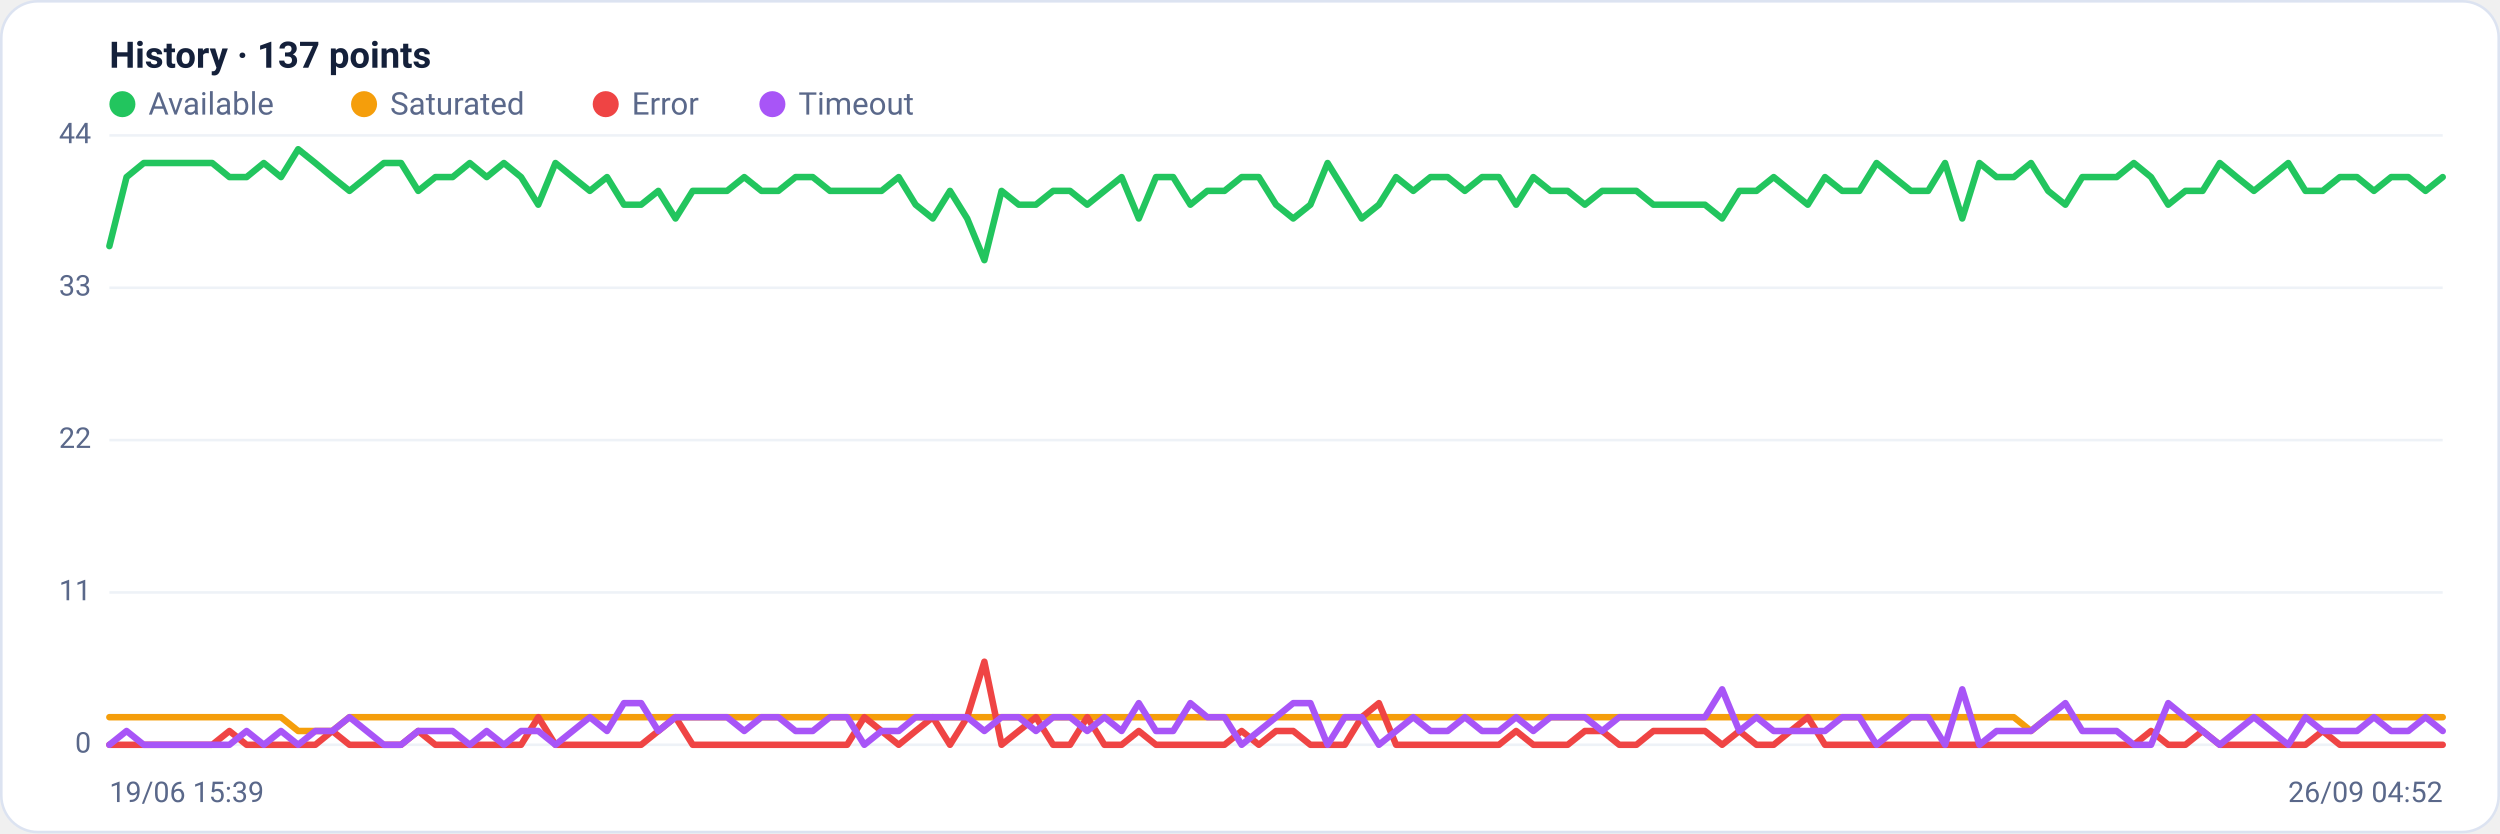
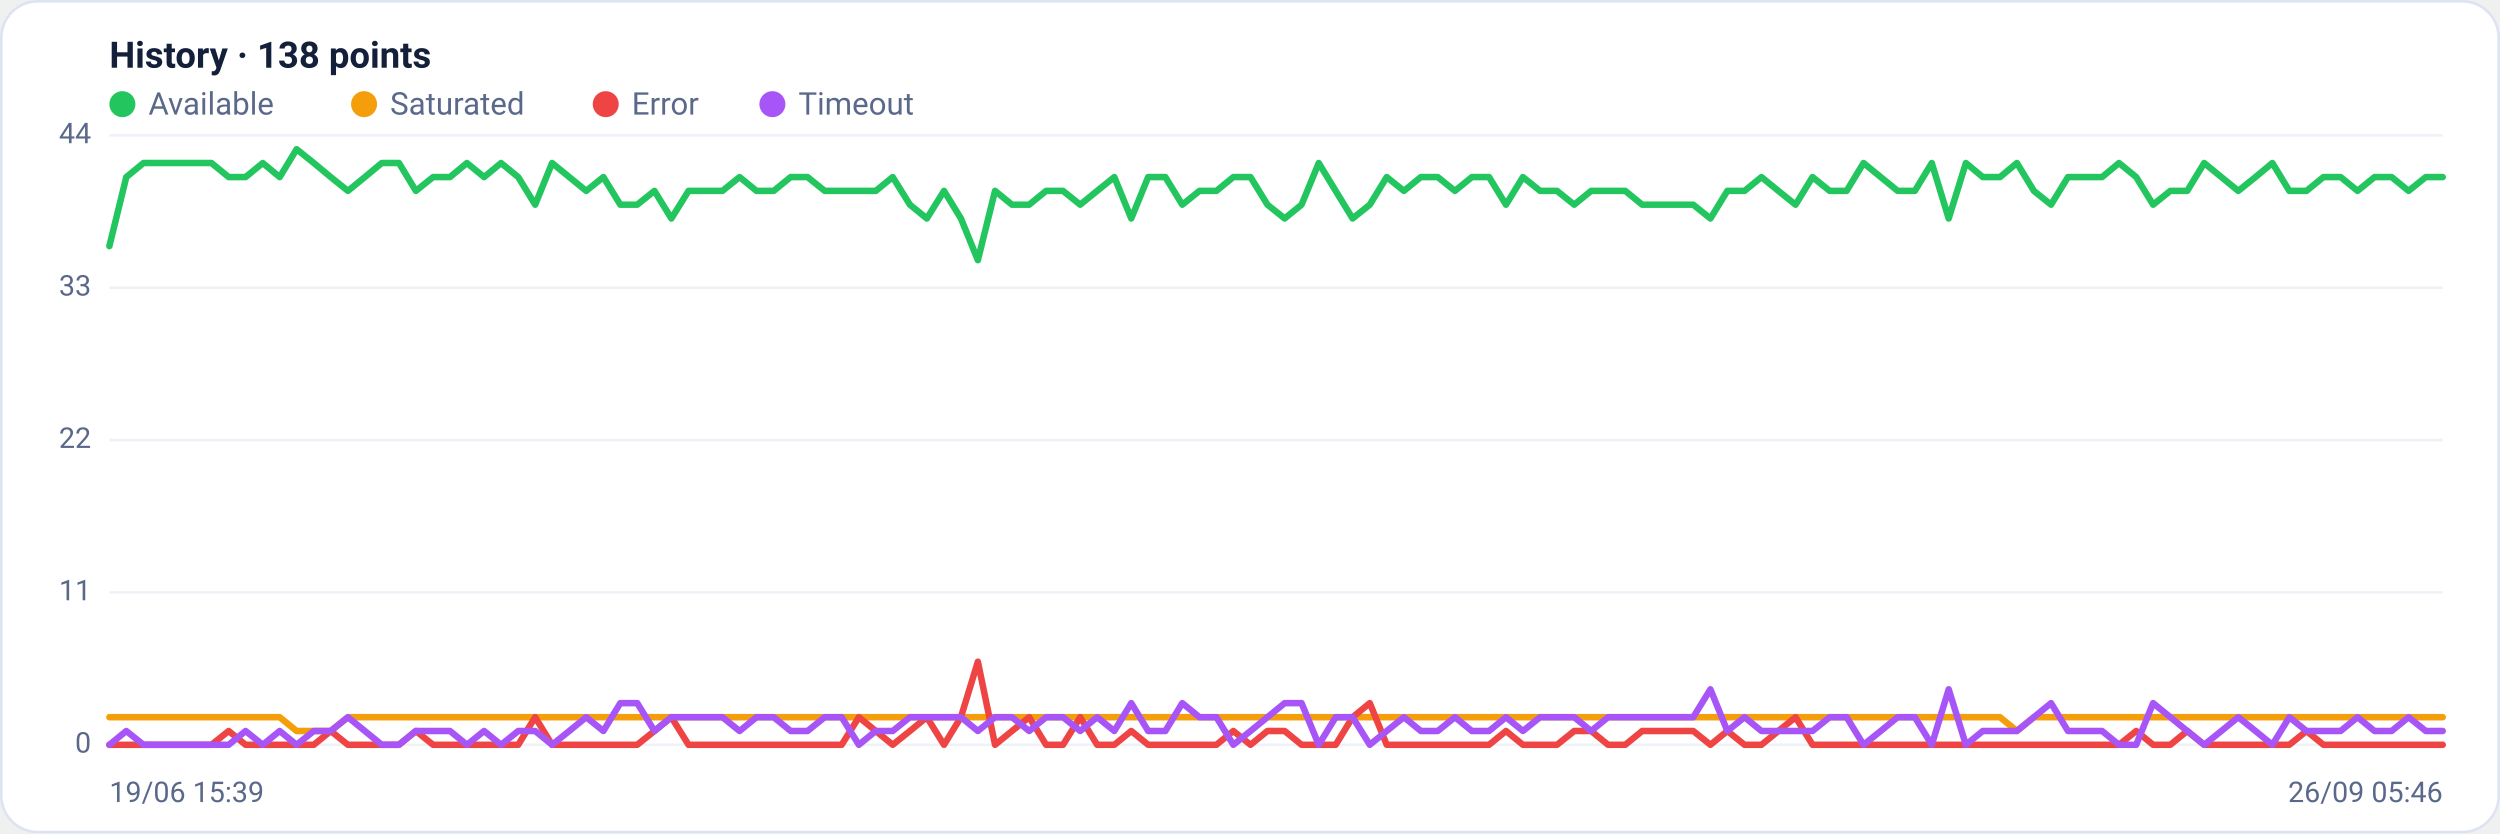
<svg xmlns="http://www.w3.org/2000/svg" viewBox="0 0 960 320" width="960" height="320" font-family="Segoe UI, system-ui, -apple-system, Roboto, Helvetica, Arial, sans-serif" role="img" aria-label="Availability history per region">
  <rect x="0.5" y="0.5" width="959" height="319" rx="14" fill="#ffffff" stroke="#dce3f1" />
-   <text x="42" y="26" font-size="14" font-weight="600" fill="#14203a">History · 137 points</text>
+   <text x="42" y="26" font-size="14" font-weight="600" fill="#14203a">History · 138 points</text>
  <circle cx="47" cy="40" r="5" fill="#22c55e" />
  <text x="57" y="44" font-size="12" fill="#5a688a">Available</text>
  <circle cx="139.8" cy="40" r="5" fill="#f59e0b" />
  <text x="149.8" y="44" font-size="12" fill="#5a688a">Saturated</text>
  <circle cx="232.6" cy="40" r="5" fill="#ef4444" />
  <text x="242.6" y="44" font-size="12" fill="#5a688a">Error</text>
  <circle cx="296.6" cy="40" r="5" fill="#a855f7" />
  <text x="306.6" y="44" font-size="12" fill="#5a688a">Timeout</text>
  <line x1="42" y1="286.0" x2="938" y2="286.0" stroke="#eef2f7" stroke-width="1" />
  <text x="35" y="289.0" text-anchor="end" font-size="11" fill="#5a688a">0</text>
  <line x1="42" y1="227.5" x2="938" y2="227.5" stroke="#eef2f7" stroke-width="1" />
  <text x="35" y="230.5" text-anchor="end" font-size="11" fill="#5a688a">11</text>
  <line x1="42" y1="169.0" x2="938" y2="169.0" stroke="#eef2f7" stroke-width="1" />
  <text x="35" y="172.0" text-anchor="end" font-size="11" fill="#5a688a">22</text>
  <line x1="42" y1="110.5" x2="938" y2="110.5" stroke="#eef2f7" stroke-width="1" />
  <text x="35" y="113.5" text-anchor="end" font-size="11" fill="#5a688a">33</text>
  <line x1="42" y1="52.0" x2="938" y2="52.0" stroke="#eef2f7" stroke-width="1" />
  <text x="35" y="55.0" text-anchor="end" font-size="11" fill="#5a688a">44</text>
-   <polyline fill="none" stroke="#22c55e" stroke-width="2.5" stroke-linejoin="round" stroke-linecap="round" points="42.0,94.5 48.6,68.0 55.2,62.6 61.8,62.6 68.4,62.6 74.9,62.6 81.5,62.6 88.1,68.0 94.7,68.0 101.3,62.6 107.9,68.0 114.5,57.3 121.1,62.6 127.6,68.0 134.2,73.3 140.8,68.0 147.4,62.6 154.0,62.6 160.6,73.3 167.2,68.0 173.8,68.0 180.4,62.6 186.9,68.0 193.5,62.6 200.1,68.0 206.7,78.6 213.3,62.6 219.9,68.0 226.5,73.3 233.1,68.0 239.6,78.6 246.2,78.6 252.8,73.3 259.4,83.9 266.0,73.3 272.6,73.3 279.2,73.3 285.8,68.0 292.4,73.3 298.9,73.3 305.5,68.0 312.1,68.0 318.7,73.3 325.3,73.3 331.9,73.3 338.5,73.3 345.1,68.0 351.6,78.6 358.2,83.9 364.8,73.3 371.4,83.9 378.0,99.9 384.6,73.3 391.2,78.6 397.8,78.6 404.4,73.3 410.9,73.3 417.5,78.6 424.1,73.3 430.7,68.0 437.3,83.9 443.9,68.0 450.5,68.0 457.1,78.6 463.6,73.3 470.2,73.3 476.8,68.0 483.4,68.0 490.0,78.6 496.6,83.9 503.2,78.6 509.8,62.6 516.4,73.3 522.9,83.9 529.5,78.6 536.1,68.0 542.7,73.3 549.3,68.0 555.9,68.0 562.5,73.3 569.1,68.0 575.6,68.0 582.2,78.6 588.8,68.0 595.4,73.3 602.0,73.3 608.6,78.6 615.2,73.3 621.8,73.3 628.4,73.3 634.9,78.6 641.5,78.6 648.1,78.6 654.7,78.6 661.3,83.9 667.9,73.3 674.5,73.3 681.1,68.0 687.6,73.3 694.2,78.6 700.8,68.0 707.4,73.3 714.0,73.3 720.6,62.6 727.2,68.0 733.8,73.3 740.4,73.3 746.9,62.6 753.5,83.9 760.1,62.6 766.7,68.0 773.3,68.0 779.9,62.6 786.5,73.3 793.1,78.6 799.6,68.0 806.2,68.0 812.8,68.0 819.4,62.6 826.0,68.0 832.6,78.6 839.2,73.3 845.8,73.3 852.4,62.6 858.9,68.0 865.5,73.3 872.1,68.0 878.7,62.6 885.3,73.3 891.9,73.3 898.5,68.0 905.1,68.0 911.6,73.3 918.2,68.0 924.8,68.0 931.4,73.3 938.0,68.0" />
-   <polyline fill="none" stroke="#f59e0b" stroke-width="2.5" stroke-linejoin="round" stroke-linecap="round" points="42.0,275.4 48.6,275.4 55.2,275.4 61.8,275.4 68.4,275.4 74.9,275.4 81.5,275.4 88.1,275.4 94.7,275.4 101.3,275.4 107.9,275.4 114.5,280.7 121.1,280.7 127.6,280.7 134.2,275.4 140.8,275.4 147.4,275.4 154.0,275.4 160.6,275.4 167.2,275.4 173.8,275.4 180.4,275.4 186.9,275.4 193.5,275.4 200.1,275.4 206.7,275.4 213.3,275.4 219.9,275.4 226.5,275.4 233.1,275.4 239.6,275.4 246.2,275.4 252.8,275.4 259.4,275.4 266.0,275.4 272.6,275.4 279.2,275.4 285.8,275.4 292.4,275.4 298.9,275.4 305.5,275.4 312.1,275.4 318.7,275.4 325.3,275.4 331.9,275.4 338.5,275.4 345.1,275.4 351.6,275.4 358.2,275.4 364.8,275.4 371.4,275.4 378.0,275.4 384.6,275.4 391.2,275.4 397.8,275.4 404.4,275.4 410.9,275.4 417.5,275.4 424.1,275.4 430.7,275.4 437.3,275.4 443.9,275.4 450.5,275.4 457.1,275.4 463.6,275.4 470.2,275.4 476.8,275.4 483.4,275.4 490.0,275.4 496.6,275.4 503.2,275.4 509.8,275.4 516.4,275.4 522.9,275.4 529.5,275.4 536.1,275.4 542.7,275.4 549.3,275.4 555.9,275.4 562.5,275.4 569.1,275.4 575.6,275.4 582.2,275.4 588.8,275.4 595.4,275.4 602.0,275.4 608.6,275.4 615.2,275.4 621.8,275.4 628.4,275.4 634.9,275.4 641.5,275.4 648.1,275.4 654.7,275.4 661.3,275.4 667.9,275.4 674.5,275.4 681.1,275.4 687.6,275.4 694.2,275.4 700.8,275.4 707.4,275.4 714.0,275.4 720.6,275.4 727.2,275.4 733.8,275.4 740.4,275.4 746.9,275.4 753.5,275.4 760.1,275.4 766.7,275.4 773.3,275.4 779.9,280.7 786.5,275.4 793.1,275.4 799.6,275.4 806.2,275.4 812.8,275.4 819.4,275.4 826.0,275.4 832.6,275.4 839.2,275.4 845.8,275.4 852.4,275.4 858.9,275.4 865.5,275.4 872.1,275.4 878.7,275.4 885.3,275.4 891.9,275.4 898.5,275.4 905.1,275.4 911.6,275.4 918.2,275.4 924.8,275.4 931.4,275.4 938.0,275.4" />
-   <polyline fill="none" stroke="#ef4444" stroke-width="2.5" stroke-linejoin="round" stroke-linecap="round" points="42.0,286.0 48.6,286.0 55.2,286.0 61.8,286.0 68.4,286.0 74.9,286.0 81.5,286.0 88.1,280.7 94.7,286.0 101.3,286.0 107.9,286.0 114.5,286.0 121.1,286.0 127.6,280.7 134.2,286.0 140.8,286.0 147.4,286.0 154.0,286.0 160.6,280.7 167.2,286.0 173.8,286.0 180.4,286.0 186.9,286.0 193.5,286.0 200.1,286.0 206.7,275.4 213.3,286.0 219.9,286.0 226.5,286.0 233.1,286.0 239.6,286.0 246.2,286.0 252.8,280.7 259.4,275.4 266.0,286.0 272.6,286.0 279.2,286.0 285.8,286.0 292.4,286.0 298.9,286.0 305.5,286.0 312.1,286.0 318.7,286.0 325.3,286.0 331.9,275.4 338.5,280.7 345.1,286.0 351.6,280.7 358.2,275.4 364.8,286.0 371.4,275.4 378.0,254.1 384.6,286.0 391.2,280.7 397.8,275.4 404.4,286.0 410.9,286.0 417.5,275.4 424.1,286.0 430.7,286.0 437.3,280.7 443.9,286.0 450.5,286.0 457.1,286.0 463.6,286.0 470.2,286.0 476.8,280.7 483.4,286.0 490.0,280.7 496.6,280.7 503.2,286.0 509.8,286.0 516.4,286.0 522.9,275.4 529.5,270.0 536.1,286.0 542.7,286.0 549.3,286.0 555.9,286.0 562.5,286.0 569.1,286.0 575.6,286.0 582.2,280.7 588.8,286.0 595.4,286.0 602.0,286.0 608.6,280.7 615.2,280.7 621.8,286.0 628.4,286.0 634.9,280.7 641.5,280.7 648.1,280.7 654.7,280.7 661.3,286.0 667.9,280.7 674.5,286.0 681.1,286.0 687.6,280.7 694.2,275.4 700.8,286.0 707.4,286.0 714.0,286.0 720.6,286.0 727.2,286.0 733.8,286.0 740.4,286.0 746.9,286.0 753.5,286.0 760.1,286.0 766.7,286.0 773.3,286.0 779.9,286.0 786.5,286.0 793.1,286.0 799.6,286.0 806.2,286.0 812.8,286.0 819.4,286.0 826.0,280.7 832.6,286.0 839.2,286.0 845.8,280.7 852.4,286.0 858.9,286.0 865.5,286.0 872.1,286.0 878.7,286.0 885.3,286.0 891.9,280.7 898.5,286.0 905.1,286.0 911.6,286.0 918.2,286.0 924.8,286.0 931.4,286.0 938.0,286.0" />
-   <polyline fill="none" stroke="#a855f7" stroke-width="2.5" stroke-linejoin="round" stroke-linecap="round" points="42.0,286.0 48.6,280.7 55.2,286.0 61.8,286.0 68.4,286.0 74.9,286.0 81.5,286.0 88.1,286.0 94.7,280.7 101.3,286.0 107.9,280.7 114.5,286.0 121.1,280.7 127.6,280.7 134.2,275.4 140.8,280.7 147.4,286.0 154.0,286.0 160.6,280.7 167.2,280.7 173.8,280.7 180.4,286.0 186.9,280.7 193.5,286.0 200.1,280.7 206.7,280.7 213.3,286.0 219.9,280.7 226.5,275.4 233.1,280.7 239.6,270.0 246.2,270.0 252.8,280.7 259.4,275.4 266.0,275.4 272.6,275.4 279.2,275.4 285.8,280.7 292.4,275.4 298.9,275.4 305.5,280.7 312.1,280.7 318.7,275.4 325.3,275.4 331.9,286.0 338.5,280.7 345.1,280.7 351.6,275.4 358.2,275.4 364.8,275.4 371.4,275.4 378.0,280.7 384.6,275.4 391.2,275.4 397.8,280.7 404.4,275.4 410.9,275.4 417.5,280.7 424.1,275.4 430.7,280.7 437.3,270.0 443.9,280.7 450.5,280.7 457.1,270.0 463.6,275.4 470.2,275.4 476.8,286.0 483.4,280.7 490.0,275.4 496.6,270.0 503.2,270.0 509.8,286.0 516.4,275.4 522.9,275.4 529.5,286.0 536.1,280.7 542.7,275.4 549.3,280.7 555.9,280.7 562.5,275.4 569.1,280.7 575.6,280.7 582.2,275.4 588.8,280.7 595.4,275.4 602.0,275.4 608.6,275.4 615.2,280.7 621.8,275.4 628.4,275.4 634.9,275.4 641.5,275.4 648.1,275.4 654.7,275.4 661.3,264.7 667.9,280.7 674.5,275.4 681.1,280.7 687.6,280.7 694.2,280.7 700.8,280.7 707.4,275.4 714.0,275.4 720.6,286.0 727.2,280.7 733.8,275.4 740.4,275.4 746.9,286.0 753.5,264.7 760.1,286.0 766.7,280.7 773.3,280.7 779.9,280.7 786.5,275.4 793.1,270.0 799.6,280.7 806.2,280.7 812.8,280.7 819.4,286.0 826.0,286.0 832.6,270.0 839.2,275.4 845.8,280.7 852.4,286.0 858.9,280.7 865.5,275.4 872.1,280.7 878.7,286.0 885.3,275.4 891.9,280.7 898.5,280.7 905.1,280.7 911.6,275.4 918.2,280.7 924.8,280.7 931.4,275.4 938.0,280.7" />
+   <polyline fill="none" stroke="#22c55e" stroke-width="2.5" stroke-linejoin="round" stroke-linecap="round" points="42.0,94.5 48.5,68.0 55.1,62.6 61.6,62.6 68.2,62.6 74.7,62.6 81.2,62.6 87.8,68.0 94.3,68.0 100.9,62.6 107.4,68.0 113.9,57.3 120.5,62.6 127.0,68.0 133.6,73.3 140.1,68.0 146.6,62.6 153.2,62.6 159.7,73.3 166.3,68.0 172.8,68.0 179.3,62.6 185.9,68.0 192.4,62.6 199.0,68.0 205.5,78.6 212.0,62.6 218.6,68.0 225.1,73.3 231.7,68.0 238.2,78.6 244.7,78.6 251.3,73.3 257.8,83.9 264.4,73.3 270.9,73.3 277.4,73.3 284.0,68.0 290.5,73.3 297.1,73.3 303.6,68.0 310.1,68.0 316.7,73.3 323.2,73.3 329.8,73.3 336.3,73.3 342.8,68.0 349.4,78.6 355.9,83.9 362.5,73.3 369.0,83.9 375.5,99.9 382.1,73.3 388.6,78.6 395.2,78.6 401.7,73.3 408.2,73.3 414.8,78.6 421.3,73.3 427.9,68.0 434.4,83.9 440.9,68.0 447.5,68.0 454.0,78.6 460.6,73.3 467.1,73.3 473.6,68.0 480.2,68.0 486.7,78.6 493.3,83.9 499.8,78.6 506.4,62.6 512.9,73.3 519.4,83.9 526.0,78.6 532.5,68.0 539.1,73.3 545.6,68.0 552.1,68.0 558.7,73.3 565.2,68.0 571.8,68.0 578.3,78.6 584.8,68.0 591.4,73.3 597.9,73.3 604.5,78.6 611.0,73.3 617.5,73.3 624.1,73.3 630.6,78.6 637.2,78.6 643.7,78.6 650.2,78.6 656.8,83.9 663.3,73.3 669.9,73.3 676.4,68.0 682.9,73.3 689.5,78.6 696.0,68.0 702.6,73.3 709.1,73.3 715.6,62.6 722.2,68.0 728.7,73.3 735.3,73.3 741.8,62.6 748.3,83.9 754.9,62.6 761.4,68.0 768.0,68.0 774.5,62.6 781.0,73.3 787.6,78.6 794.1,68.0 800.7,68.0 807.2,68.0 813.7,62.6 820.3,68.0 826.8,78.6 833.4,73.3 839.9,73.3 846.4,62.6 853.0,68.0 859.5,73.3 866.1,68.0 872.6,62.6 879.1,73.3 885.7,73.3 892.2,68.0 898.8,68.0 905.3,73.3 911.8,68.0 918.4,68.0 924.9,73.3 931.5,68.0 938.0,68.0" />
+   <polyline fill="none" stroke="#f59e0b" stroke-width="2.5" stroke-linejoin="round" stroke-linecap="round" points="42.0,275.4 48.5,275.4 55.1,275.4 61.6,275.4 68.2,275.4 74.7,275.4 81.2,275.4 87.8,275.4 94.3,275.4 100.9,275.4 107.4,275.4 113.9,280.7 120.5,280.7 127.0,280.7 133.6,275.4 140.1,275.4 146.6,275.4 153.2,275.4 159.7,275.4 166.3,275.4 172.8,275.4 179.3,275.4 185.9,275.4 192.4,275.4 199.0,275.4 205.5,275.4 212.0,275.4 218.6,275.4 225.1,275.4 231.7,275.4 238.2,275.4 244.7,275.4 251.3,275.4 257.8,275.4 264.4,275.4 270.9,275.4 277.4,275.4 284.0,275.4 290.5,275.4 297.1,275.4 303.6,275.4 310.1,275.4 316.7,275.4 323.2,275.4 329.8,275.4 336.3,275.4 342.8,275.4 349.4,275.4 355.9,275.4 362.5,275.4 369.0,275.4 375.5,275.4 382.1,275.4 388.6,275.4 395.2,275.4 401.7,275.4 408.2,275.4 414.8,275.4 421.3,275.4 427.9,275.4 434.4,275.4 440.9,275.4 447.5,275.4 454.0,275.4 460.6,275.4 467.1,275.4 473.6,275.4 480.2,275.4 486.7,275.4 493.3,275.4 499.8,275.4 506.4,275.4 512.9,275.4 519.4,275.4 526.0,275.4 532.5,275.4 539.1,275.4 545.6,275.4 552.1,275.4 558.7,275.4 565.2,275.4 571.8,275.4 578.3,275.4 584.8,275.4 591.4,275.4 597.9,275.4 604.5,275.4 611.0,275.4 617.5,275.4 624.1,275.4 630.6,275.4 637.2,275.4 643.7,275.4 650.2,275.4 656.8,275.4 663.3,275.4 669.9,275.4 676.4,275.4 682.9,275.4 689.5,275.4 696.0,275.4 702.6,275.4 709.1,275.4 715.6,275.4 722.2,275.4 728.7,275.4 735.3,275.4 741.8,275.4 748.3,275.4 754.9,275.4 761.4,275.4 768.0,275.4 774.5,280.7 781.0,275.4 787.6,275.4 794.1,275.4 800.7,275.4 807.2,275.4 813.7,275.4 820.3,275.4 826.8,275.4 833.4,275.4 839.9,275.4 846.4,275.4 853.0,275.4 859.5,275.4 866.1,275.4 872.6,275.4 879.1,275.4 885.7,275.4 892.2,275.4 898.8,275.4 905.3,275.4 911.8,275.4 918.4,275.4 924.9,275.4 931.5,275.4 938.0,275.4" />
+   <polyline fill="none" stroke="#ef4444" stroke-width="2.5" stroke-linejoin="round" stroke-linecap="round" points="42.0,286.0 48.5,286.0 55.1,286.0 61.6,286.0 68.2,286.0 74.7,286.0 81.2,286.0 87.8,280.7 94.3,286.0 100.9,286.0 107.4,286.0 113.9,286.0 120.5,286.0 127.0,280.7 133.6,286.0 140.1,286.0 146.6,286.0 153.2,286.0 159.7,280.7 166.3,286.0 172.8,286.0 179.3,286.0 185.9,286.0 192.4,286.0 199.0,286.0 205.5,275.4 212.0,286.0 218.6,286.0 225.1,286.0 231.7,286.0 238.2,286.0 244.7,286.0 251.3,280.7 257.8,275.4 264.4,286.0 270.9,286.0 277.4,286.0 284.0,286.0 290.5,286.0 297.1,286.0 303.6,286.0 310.1,286.0 316.7,286.0 323.2,286.0 329.8,275.4 336.3,280.7 342.8,286.0 349.4,280.7 355.9,275.4 362.5,286.0 369.0,275.4 375.5,254.1 382.1,286.0 388.6,280.7 395.2,275.4 401.7,286.0 408.2,286.0 414.8,275.4 421.3,286.0 427.9,286.0 434.4,280.7 440.9,286.0 447.5,286.0 454.0,286.0 460.6,286.0 467.1,286.0 473.6,280.7 480.2,286.0 486.7,280.7 493.3,280.7 499.8,286.0 506.4,286.0 512.9,286.0 519.4,275.4 526.0,270.0 532.5,286.0 539.1,286.0 545.6,286.0 552.1,286.0 558.7,286.0 565.2,286.0 571.8,286.0 578.3,280.7 584.8,286.0 591.4,286.0 597.9,286.0 604.5,280.7 611.0,280.7 617.5,286.0 624.1,286.0 630.6,280.7 637.2,280.7 643.7,280.7 650.2,280.7 656.8,286.0 663.3,280.7 669.9,286.0 676.4,286.0 682.9,280.7 689.5,275.4 696.0,286.0 702.6,286.0 709.1,286.0 715.6,286.0 722.2,286.0 728.7,286.0 735.3,286.0 741.8,286.0 748.3,286.0 754.9,286.0 761.4,286.0 768.0,286.0 774.5,286.0 781.0,286.0 787.6,286.0 794.1,286.0 800.7,286.0 807.2,286.0 813.7,286.0 820.3,280.7 826.8,286.0 833.4,286.0 839.9,280.7 846.4,286.0 853.0,286.0 859.5,286.0 866.1,286.0 872.6,286.0 879.1,286.0 885.7,280.7 892.2,286.0 898.8,286.0 905.3,286.0 911.8,286.0 918.4,286.0 924.9,286.0 931.5,286.0 938.0,286.0" />
+   <polyline fill="none" stroke="#a855f7" stroke-width="2.5" stroke-linejoin="round" stroke-linecap="round" points="42.0,286.0 48.5,280.7 55.1,286.0 61.6,286.0 68.2,286.0 74.7,286.0 81.2,286.0 87.8,286.0 94.3,280.7 100.9,286.0 107.4,280.7 113.9,286.0 120.5,280.7 127.0,280.7 133.6,275.4 140.1,280.7 146.6,286.0 153.2,286.0 159.7,280.7 166.3,280.7 172.8,280.7 179.3,286.0 185.9,280.7 192.4,286.0 199.0,280.7 205.5,280.7 212.0,286.0 218.6,280.7 225.1,275.4 231.7,280.7 238.2,270.0 244.7,270.0 251.3,280.7 257.8,275.4 264.4,275.4 270.9,275.4 277.4,275.4 284.0,280.7 290.5,275.4 297.1,275.4 303.6,280.7 310.1,280.7 316.7,275.4 323.2,275.4 329.8,286.0 336.3,280.7 342.8,280.7 349.4,275.4 355.9,275.4 362.5,275.4 369.0,275.4 375.5,280.7 382.1,275.4 388.6,275.4 395.2,280.7 401.7,275.4 408.2,275.4 414.8,280.7 421.3,275.4 427.9,280.7 434.4,270.0 440.9,280.7 447.5,280.7 454.0,270.0 460.6,275.4 467.1,275.4 473.6,286.0 480.2,280.7 486.7,275.4 493.3,270.0 499.8,270.0 506.4,286.0 512.9,275.4 519.4,275.4 526.0,286.0 532.5,280.7 539.1,275.4 545.6,280.7 552.1,280.7 558.7,275.4 565.2,280.7 571.8,280.7 578.3,275.4 584.8,280.7 591.4,275.4 597.9,275.4 604.5,275.4 611.0,280.7 617.5,275.4 624.1,275.4 630.6,275.4 637.2,275.4 643.7,275.4 650.2,275.4 656.8,264.7 663.3,280.7 669.9,275.4 676.4,280.7 682.9,280.7 689.5,280.7 696.0,280.7 702.6,275.4 709.1,275.4 715.6,286.0 722.2,280.7 728.7,275.4 735.3,275.4 741.8,286.0 748.3,264.7 754.9,286.0 761.4,280.7 768.0,280.7 774.5,280.7 781.0,275.4 787.6,270.0 794.1,280.7 800.7,280.7 807.2,280.7 813.7,286.0 820.3,286.0 826.8,270.0 833.4,275.4 839.9,280.7 846.4,286.0 853.0,280.7 859.5,275.4 866.1,280.7 872.6,286.0 879.1,275.4 885.7,280.7 892.2,280.7 898.8,280.7 905.3,275.4 911.8,280.7 918.4,280.7 924.9,275.4 931.5,280.7 938.0,280.7" />
  <text x="42" y="308" font-size="11" fill="#5a688a">19/06 15:39</text>
-   <text x="938" y="308" text-anchor="end" font-size="11" fill="#5a688a">26/09 04:52</text>
+   <text x="938" y="308" text-anchor="end" font-size="11" fill="#5a688a">26/09 05:46</text>
</svg>
